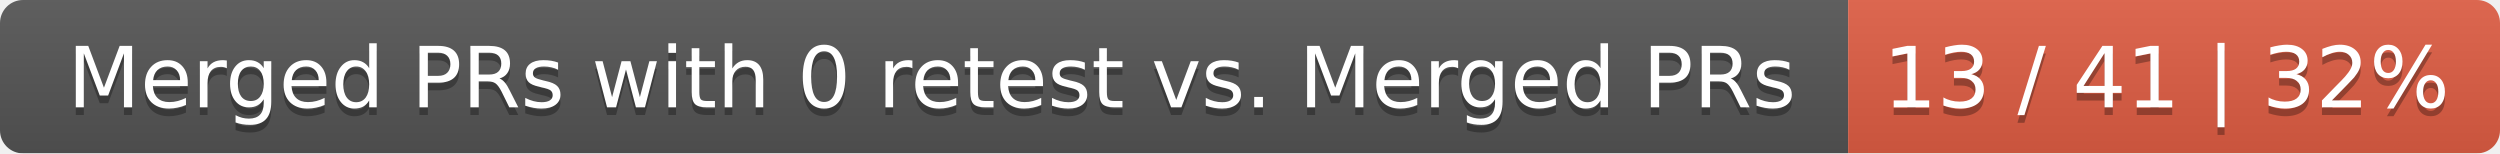
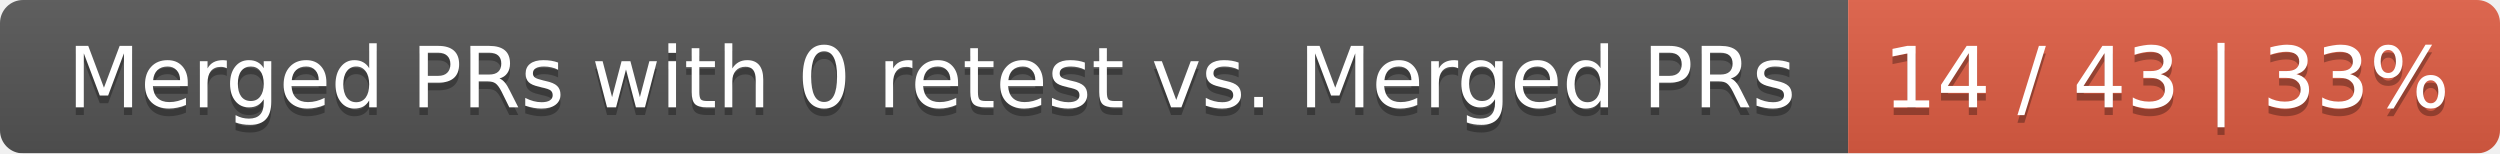
<svg xmlns="http://www.w3.org/2000/svg" width="326" height="20">
  <linearGradient id="smooth" x2="0" y2="100%">
    <stop offset="0" stop-color="#bbb" stop-opacity=".1" />
    <stop offset="1" stop-opacity=".1" />
  </linearGradient>
  <mask id="round">
    <rect width="326" height="20" rx="3" fill="#fff" />
  </mask>
  <g mask="url(#round)">
    <rect width="241" height="20" fill="#555" />
    <rect x="241" width="85" height="20" fill="#e05d44" />
    <rect width="326" height="20" fill="url(#smooth)" />
  </g>
  <g fill="#fff" text-anchor="middle" font-family="DejaVu Sans,Verdana,Geneva,sans-serif" font-size="11">
    <text x="121.5" y="15" fill="#010101" fill-opacity=".3">Merged PRs with 0 retest vs. Merged PRs</text>
    <text x="121.5" y="14">Merged PRs with 0 retest vs. Merged PRs</text>
-     <text x="282.5" y="15" fill="#010101" fill-opacity=".3">13 / 41 | 32%</text>
-     <text x="282.5" y="14">13 / 41 | 32%</text>
+     <text x="282.5" y="15" fill="#010101" fill-opacity=".3">14 / 43 | 33%</text>
+     <text x="282.5" y="14">14 / 43 | 33%</text>
  </g>
</svg>
